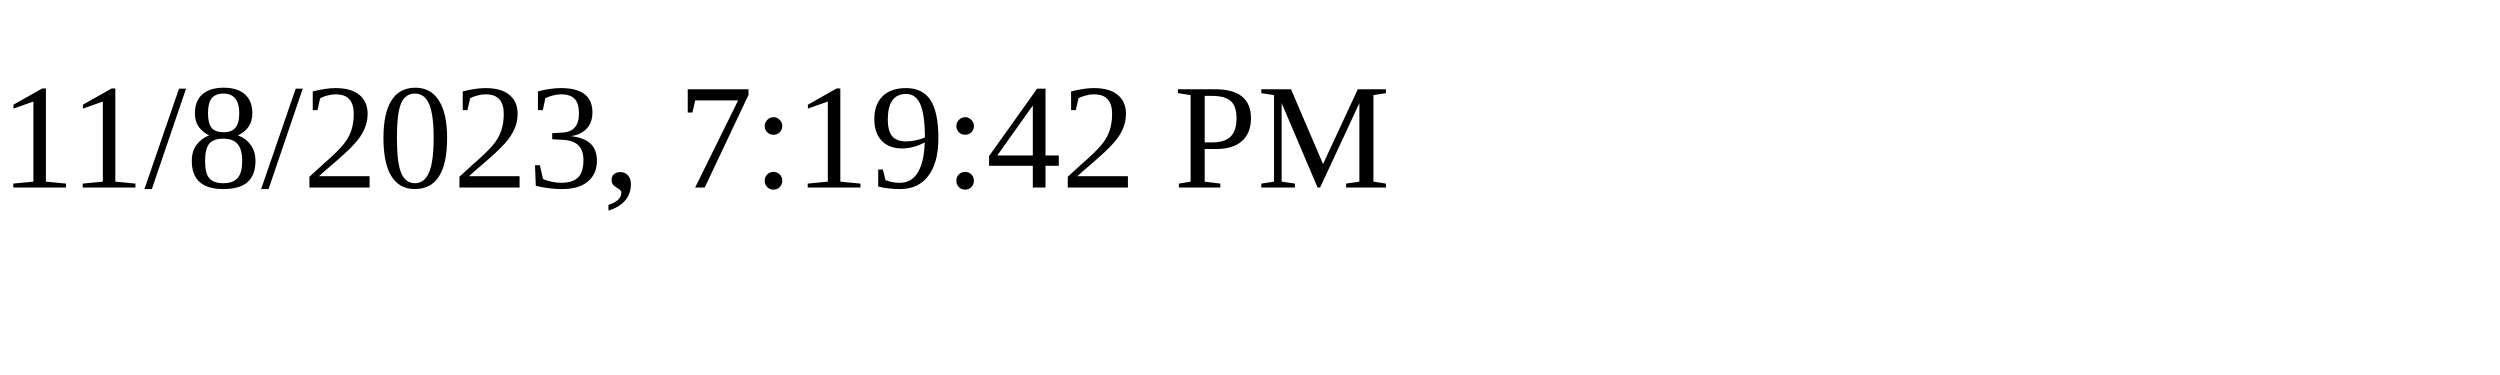
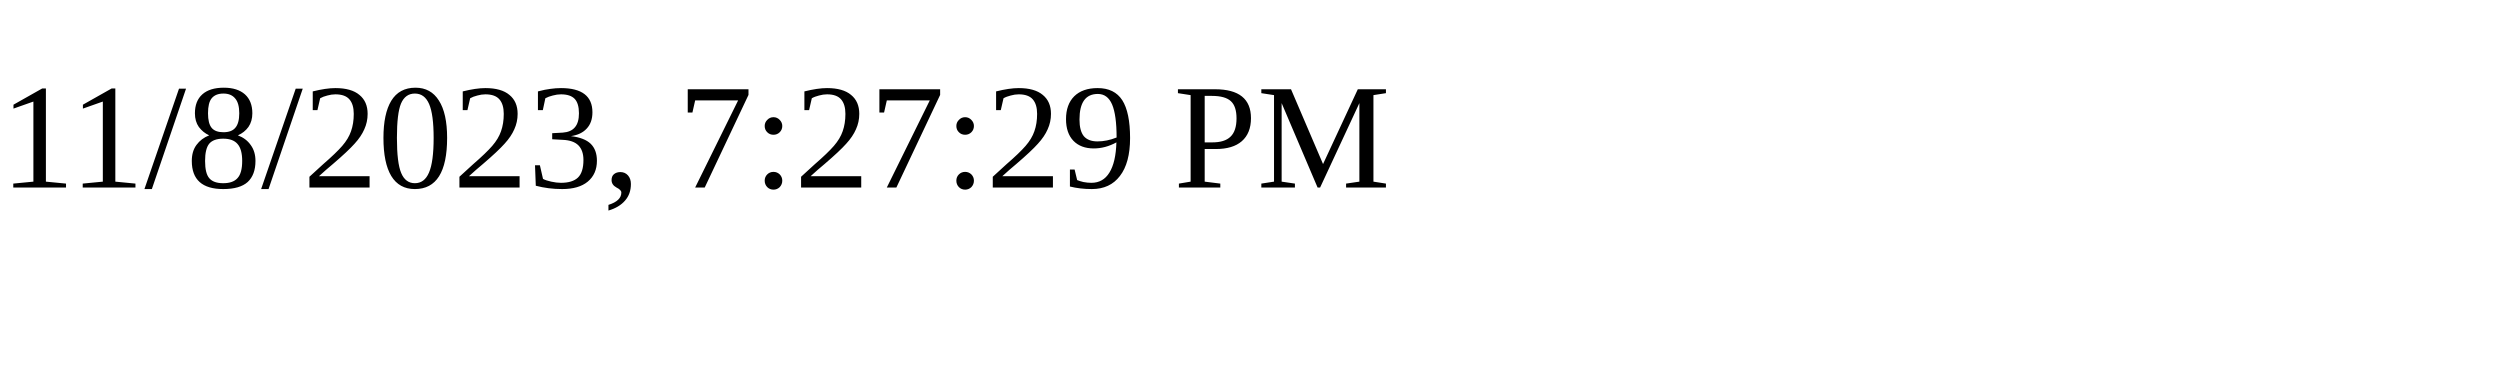
<svg xmlns="http://www.w3.org/2000/svg" height="30" width="200">
-   <text x="0" y="15">11/8/2023, 7:19:42 PM</text>
+   <text x="0" y="15">11/8/2023, 7:27:29 PM</text>
</svg>
